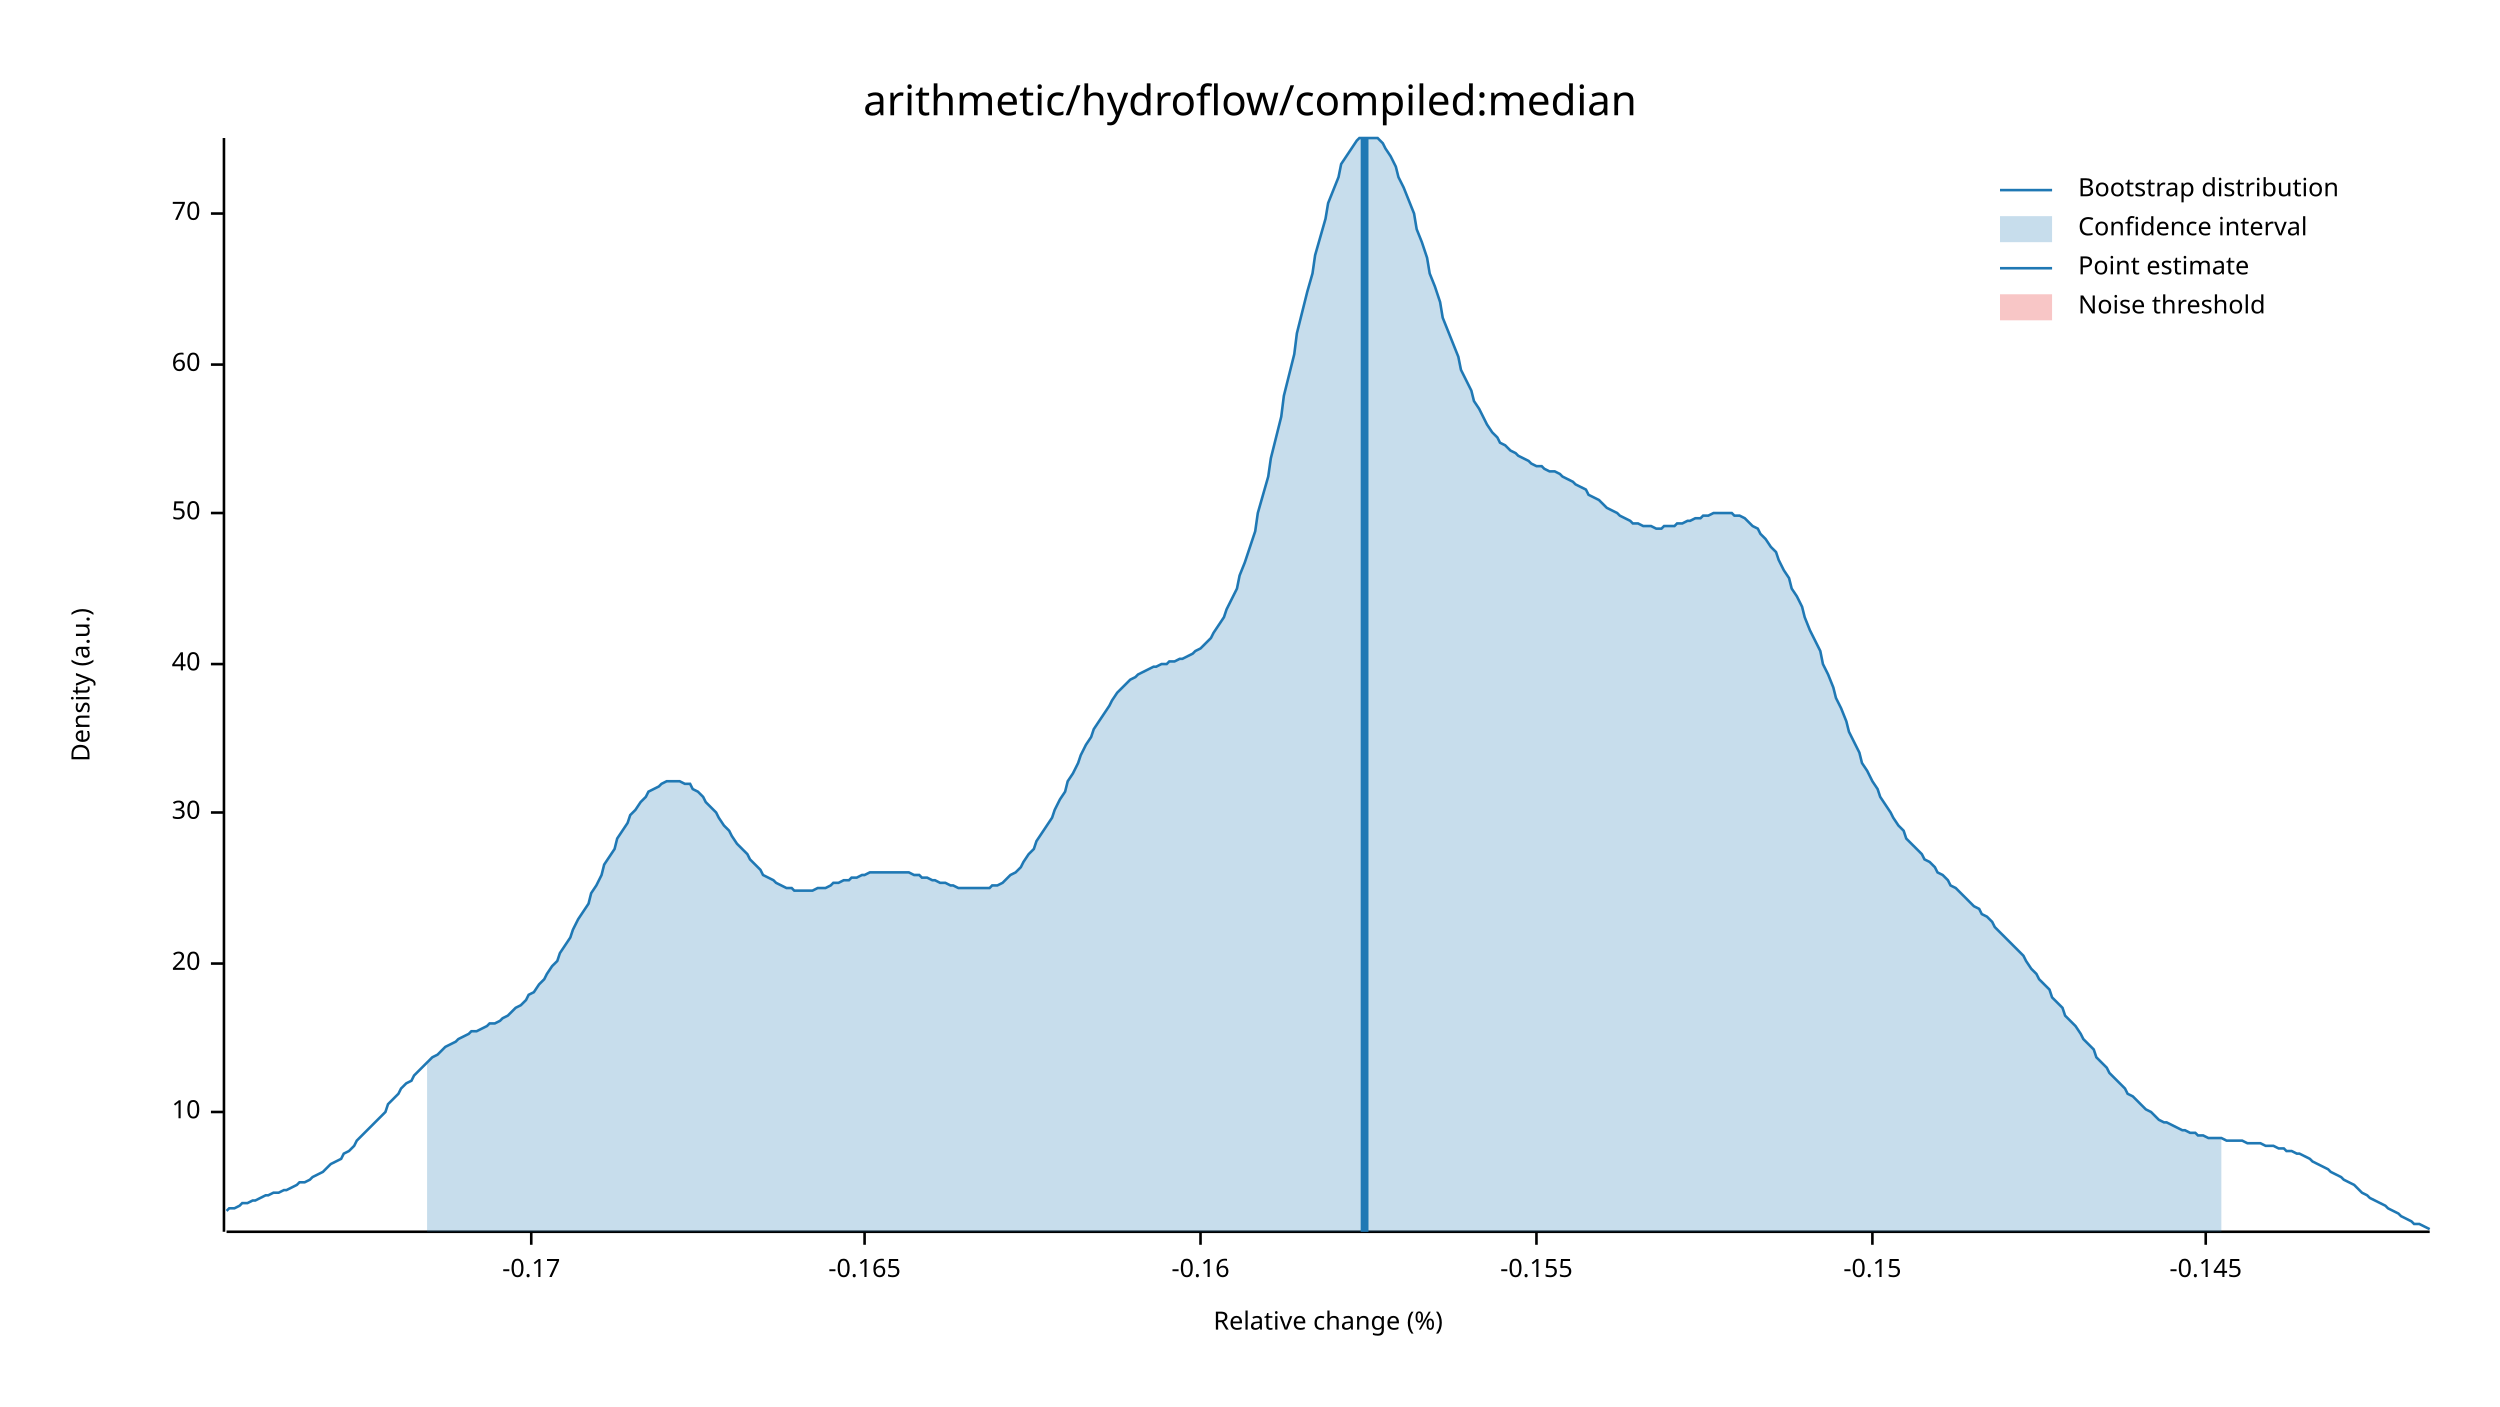
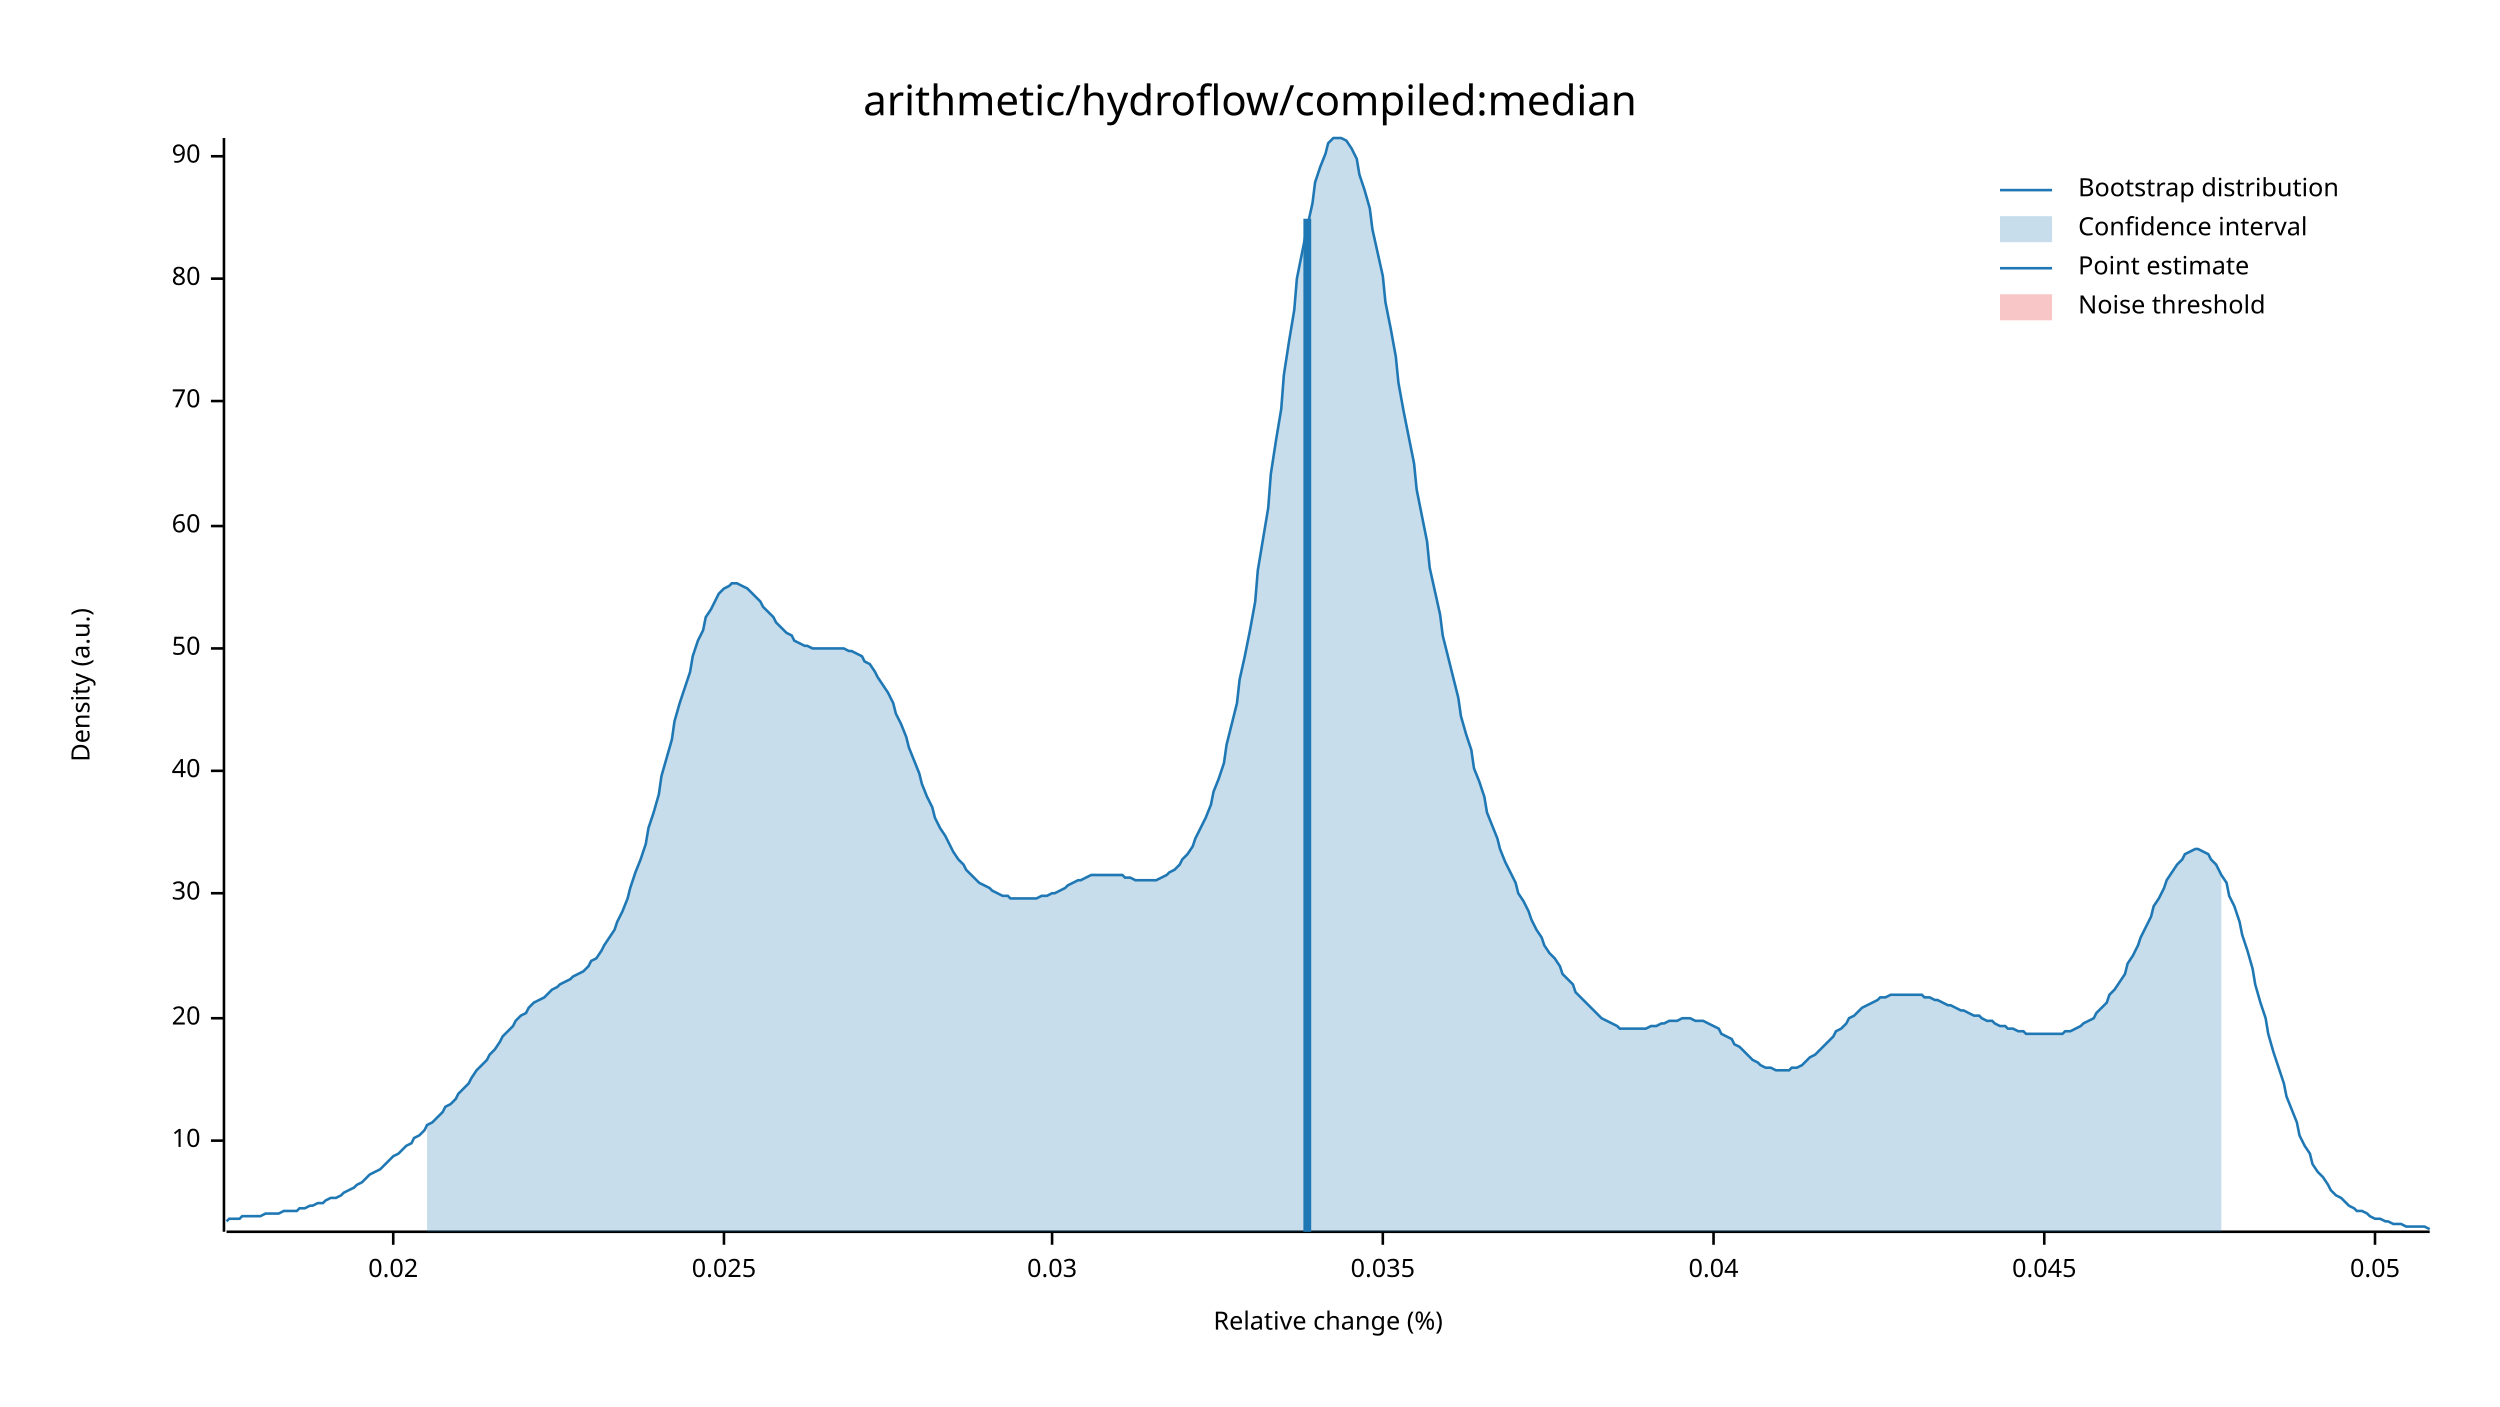
<svg xmlns="http://www.w3.org/2000/svg" width="960" height="540" viewBox="0 0 960 540">
  <text x="480" y="32" dy="0.76em" text-anchor="middle" font-family="sans-serif" font-size="16.129" opacity="1" fill="#000000">
arithmetic/hydroflow/compiled:median
</text>
  <text x="27" y="263" dy="0.76em" text-anchor="middle" font-family="sans-serif" font-size="9.677" opacity="1" fill="#000000" transform="rotate(270, 27, 263)">
Density (a.u.)
</text>
  <text x="510" y="513" dy="-0.5ex" text-anchor="middle" font-family="sans-serif" font-size="9.677" opacity="1" fill="#000000">
Relative change (%)
</text>
  <polyline fill="none" opacity="1" stroke="#000000" stroke-width="1" points="86,53 86,473 " />
-   <text x="77" y="427" dy="0.5ex" text-anchor="end" font-family="sans-serif" font-size="9.677" opacity="1" fill="#000000">
+   <text x="77" y="438" dy="0.5ex" text-anchor="end" font-family="sans-serif" font-size="9.677" opacity="1" fill="#000000">
10
</text>
-   <polyline fill="none" opacity="1" stroke="#000000" stroke-width="1" points="81,427 86,427 " />
-   <text x="77" y="370" dy="0.5ex" text-anchor="end" font-family="sans-serif" font-size="9.677" opacity="1" fill="#000000">
+   <polyline fill="none" opacity="1" stroke="#000000" stroke-width="1" points="81,438 86,438 " />
+   <text x="77" y="391" dy="0.5ex" text-anchor="end" font-family="sans-serif" font-size="9.677" opacity="1" fill="#000000">
20
</text>
-   <polyline fill="none" opacity="1" stroke="#000000" stroke-width="1" points="81,370 86,370 " />
-   <text x="77" y="312" dy="0.5ex" text-anchor="end" font-family="sans-serif" font-size="9.677" opacity="1" fill="#000000">
+   <polyline fill="none" opacity="1" stroke="#000000" stroke-width="1" points="81,391 86,391 " />
+   <text x="77" y="343" dy="0.5ex" text-anchor="end" font-family="sans-serif" font-size="9.677" opacity="1" fill="#000000">
30
</text>
-   <polyline fill="none" opacity="1" stroke="#000000" stroke-width="1" points="81,312 86,312 " />
-   <text x="77" y="255" dy="0.5ex" text-anchor="end" font-family="sans-serif" font-size="9.677" opacity="1" fill="#000000">
+   <polyline fill="none" opacity="1" stroke="#000000" stroke-width="1" points="81,343 86,343 " />
+   <text x="77" y="296" dy="0.5ex" text-anchor="end" font-family="sans-serif" font-size="9.677" opacity="1" fill="#000000">
40
</text>
-   <polyline fill="none" opacity="1" stroke="#000000" stroke-width="1" points="81,255 86,255 " />
-   <text x="77" y="197" dy="0.5ex" text-anchor="end" font-family="sans-serif" font-size="9.677" opacity="1" fill="#000000">
+   <polyline fill="none" opacity="1" stroke="#000000" stroke-width="1" points="81,296 86,296 " />
+   <text x="77" y="249" dy="0.5ex" text-anchor="end" font-family="sans-serif" font-size="9.677" opacity="1" fill="#000000">
50
</text>
-   <polyline fill="none" opacity="1" stroke="#000000" stroke-width="1" points="81,197 86,197 " />
-   <text x="77" y="140" dy="0.5ex" text-anchor="end" font-family="sans-serif" font-size="9.677" opacity="1" fill="#000000">
+   <polyline fill="none" opacity="1" stroke="#000000" stroke-width="1" points="81,249 86,249 " />
+   <text x="77" y="202" dy="0.5ex" text-anchor="end" font-family="sans-serif" font-size="9.677" opacity="1" fill="#000000">
60
</text>
-   <polyline fill="none" opacity="1" stroke="#000000" stroke-width="1" points="81,140 86,140 " />
-   <text x="77" y="82" dy="0.5ex" text-anchor="end" font-family="sans-serif" font-size="9.677" opacity="1" fill="#000000">
+   <polyline fill="none" opacity="1" stroke="#000000" stroke-width="1" points="81,202 86,202 " />
+   <text x="77" y="154" dy="0.5ex" text-anchor="end" font-family="sans-serif" font-size="9.677" opacity="1" fill="#000000">
70
</text>
-   <polyline fill="none" opacity="1" stroke="#000000" stroke-width="1" points="81,82 86,82 " />
+   <polyline fill="none" opacity="1" stroke="#000000" stroke-width="1" points="81,154 86,154 " />
+   <text x="77" y="107" dy="0.5ex" text-anchor="end" font-family="sans-serif" font-size="9.677" opacity="1" fill="#000000">
+ 80
+ </text>
+   <polyline fill="none" opacity="1" stroke="#000000" stroke-width="1" points="81,107 86,107 " />
+   <text x="77" y="60" dy="0.5ex" text-anchor="end" font-family="sans-serif" font-size="9.677" opacity="1" fill="#000000">
+ 90
+ </text>
+   <polyline fill="none" opacity="1" stroke="#000000" stroke-width="1" points="81,60 86,60 " />
  <polyline fill="none" opacity="1" stroke="#000000" stroke-width="1" points="87,473 933,473 " />
-   <text x="204" y="483" dy="0.76em" text-anchor="middle" font-family="sans-serif" font-size="9.677" opacity="1" fill="#000000">
- -0.17
+   <text x="151" y="483" dy="0.76em" text-anchor="middle" font-family="sans-serif" font-size="9.677" opacity="1" fill="#000000">
+ 0.02
</text>
-   <polyline fill="none" opacity="1" stroke="#000000" stroke-width="1" points="204,473 204,478 " />
-   <text x="332" y="483" dy="0.76em" text-anchor="middle" font-family="sans-serif" font-size="9.677" opacity="1" fill="#000000">
- -0.165
+   <polyline fill="none" opacity="1" stroke="#000000" stroke-width="1" points="151,473 151,478 " />
+   <text x="278" y="483" dy="0.76em" text-anchor="middle" font-family="sans-serif" font-size="9.677" opacity="1" fill="#000000">
+ 0.025
</text>
-   <polyline fill="none" opacity="1" stroke="#000000" stroke-width="1" points="332,473 332,478 " />
-   <text x="461" y="483" dy="0.76em" text-anchor="middle" font-family="sans-serif" font-size="9.677" opacity="1" fill="#000000">
- -0.16
+   <polyline fill="none" opacity="1" stroke="#000000" stroke-width="1" points="278,473 278,478 " />
+   <text x="404" y="483" dy="0.76em" text-anchor="middle" font-family="sans-serif" font-size="9.677" opacity="1" fill="#000000">
+ 0.03
</text>
-   <polyline fill="none" opacity="1" stroke="#000000" stroke-width="1" points="461,473 461,478 " />
-   <text x="590" y="483" dy="0.76em" text-anchor="middle" font-family="sans-serif" font-size="9.677" opacity="1" fill="#000000">
- -0.155
+   <polyline fill="none" opacity="1" stroke="#000000" stroke-width="1" points="404,473 404,478 " />
+   <text x="531" y="483" dy="0.76em" text-anchor="middle" font-family="sans-serif" font-size="9.677" opacity="1" fill="#000000">
+ 0.035
</text>
-   <polyline fill="none" opacity="1" stroke="#000000" stroke-width="1" points="590,473 590,478 " />
-   <text x="719" y="483" dy="0.76em" text-anchor="middle" font-family="sans-serif" font-size="9.677" opacity="1" fill="#000000">
- -0.15
+   <polyline fill="none" opacity="1" stroke="#000000" stroke-width="1" points="531,473 531,478 " />
+   <text x="658" y="483" dy="0.76em" text-anchor="middle" font-family="sans-serif" font-size="9.677" opacity="1" fill="#000000">
+ 0.04
</text>
-   <polyline fill="none" opacity="1" stroke="#000000" stroke-width="1" points="719,473 719,478 " />
-   <text x="847" y="483" dy="0.76em" text-anchor="middle" font-family="sans-serif" font-size="9.677" opacity="1" fill="#000000">
- -0.145
+   <polyline fill="none" opacity="1" stroke="#000000" stroke-width="1" points="658,473 658,478 " />
+   <text x="785" y="483" dy="0.76em" text-anchor="middle" font-family="sans-serif" font-size="9.677" opacity="1" fill="#000000">
+ 0.045
</text>
-   <polyline fill="none" opacity="1" stroke="#000000" stroke-width="1" points="847,473 847,478 " />
-   <polyline fill="none" opacity="1" stroke="#1F78B4" stroke-width="1" points="87,465 88,464 90,464 92,463 93,462 95,462 97,461 98,461 100,460 102,459 103,459 105,458 107,458 109,457 110,457 112,456 114,455 115,454 117,454 119,453 120,452 122,451 124,450 125,449 127,447 129,446 131,445 132,443 134,442 136,440 137,438 139,436 141,434 142,433 144,431 146,429 148,427 149,424 151,422 153,420 154,418 156,416 158,415 159,413 161,411 163,409 164,408 166,406 168,405 170,403 171,402 173,401 175,400 176,399 178,398 180,397 181,396 183,396 185,395 187,394 188,393 190,393 192,392 193,391 195,390 197,388 198,387 200,386 202,384 203,382 205,381 207,378 209,376 210,374 212,371 214,369 215,366 217,363 219,360 220,357 222,353 224,350 226,347 227,343 229,340 231,336 232,332 234,329 236,326 237,322 239,319 241,316 242,313 244,311 246,308 248,306 249,304 251,303 253,302 254,301 256,300 258,300 259,300 261,300 263,301 265,301 266,303 268,304 270,306 271,308 273,310 275,312 276,314 278,317 280,319 281,321 283,324 285,326 287,328 288,330 290,332 292,334 293,336 295,337 297,338 298,339 300,340 302,341 304,341 305,342 307,342 309,342 310,342 312,342 314,341 315,341 317,341 319,340 320,339 322,339 324,338 326,338 327,337 329,337 331,336 332,336 334,335 336,335 337,335 339,335 341,335 343,335 344,335 346,335 348,335 349,335 351,336 353,336 354,337 356,337 358,338 359,338 361,339 363,339 365,340 366,340 368,341 370,341 371,341 373,341 375,341 376,341 378,341 380,341 381,340 383,340 385,339 387,337 388,336 390,335 392,333 393,331 395,328 397,326 398,323 400,320 402,317 404,314 405,311 407,307 409,304 410,300 412,297 414,293 415,290 417,286 419,283 420,280 422,277 424,274 426,271 427,269 429,266 431,264 432,263 434,261 436,260 437,259 439,258 441,257 443,256 444,256 446,255 448,255 449,254 451,254 453,253 454,253 456,252 458,251 459,250 461,249 463,247 465,245 466,243 468,240 470,237 471,234 473,230 475,226 476,221 478,216 480,210 482,204 483,197 485,190 487,183 488,176 490,168 492,160 493,152 495,144 497,136 498,128 500,120 502,112 504,105 505,98 507,91 509,84 510,78 512,73 514,68 515,63 517,60 519,57 521,54 522,53 524,53 526,53 527,53 529,53 531,55 532,57 534,60 536,64 537,68 539,72 541,77 543,82 544,88 546,93 548,99 549,105 551,110 553,116 554,122 556,127 558,132 560,137 561,142 563,146 565,150 566,154 568,157 570,161 571,163 573,166 575,168 576,170 578,171 580,173 582,174 583,175 585,176 587,177 588,178 590,179 592,179 593,180 595,181 597,181 599,182 600,183 602,184 604,185 605,186 607,187 609,188 610,190 612,191 614,192 615,193 617,195 619,196 621,197 622,198 624,199 626,200 627,201 629,201 631,202 632,202 634,202 636,203 638,203 639,202 641,202 643,202 644,201 646,201 648,200 649,200 651,199 653,199 654,198 656,198 658,197 660,197 661,197 663,197 665,197 666,198 668,198 670,199 671,200 673,202 675,203 676,205 678,207 680,210 682,212 683,215 685,219 687,222 688,226 690,229 692,233 693,237 695,242 697,246 699,250 700,255 702,259 704,264 705,268 707,272 709,277 710,281 712,285 714,289 715,293 717,296 719,300 721,303 722,306 724,309 726,312 727,314 729,317 731,319 732,322 734,324 736,326 738,328 739,330 741,331 743,333 744,335 746,336 748,338 749,340 751,341 753,343 754,344 756,346 758,348 760,349 761,351 763,352 765,354 766,356 768,358 770,360 771,361 773,363 775,365 777,367 778,369 780,372 782,374 783,376 785,378 787,380 788,383 790,385 792,387 793,390 795,392 797,394 799,397 800,399 802,401 804,403 805,406 807,408 809,410 810,412 812,414 814,416 816,418 817,420 819,421 821,423 822,424 824,426 826,427 827,428 829,430 831,431 832,431 834,432 836,433 838,434 839,434 841,435 843,435 844,436 846,436 848,437 849,437 851,437 853,437 855,438 856,438 858,438 860,438 861,438 863,439 865,439 866,439 868,439 870,440 871,440 873,440 875,441 877,441 878,442 880,442 882,443 883,443 885,444 887,445 888,446 890,447 892,448 894,449 895,450 897,451 899,452 900,453 902,454 904,455 905,456 907,458 909,459 910,460 912,461 914,462 916,463 917,464 919,465 921,466 922,467 924,468 926,469 927,470 929,470 931,471 933,472 " />
-   <polygon opacity="0.25" fill="#1F78B4" points="164,408 166,406 168,405 170,403 171,402 173,401 175,400 176,399 178,398 180,397 181,396 183,396 185,395 187,394 188,393 190,393 192,392 193,391 195,390 197,388 198,387 200,386 202,384 203,382 205,381 207,378 209,376 210,374 212,371 214,369 215,366 217,363 219,360 220,357 222,353 224,350 226,347 227,343 229,340 231,336 232,332 234,329 236,326 237,322 239,319 241,316 242,313 244,311 246,308 248,306 249,304 251,303 253,302 254,301 256,300 258,300 259,300 261,300 263,301 265,301 266,303 268,304 270,306 271,308 273,310 275,312 276,314 278,317 280,319 281,321 283,324 285,326 287,328 288,330 290,332 292,334 293,336 295,337 297,338 298,339 300,340 302,341 304,341 305,342 307,342 309,342 310,342 312,342 314,341 315,341 317,341 319,340 320,339 322,339 324,338 326,338 327,337 329,337 331,336 332,336 334,335 336,335 337,335 339,335 341,335 343,335 344,335 346,335 348,335 349,335 351,336 353,336 354,337 356,337 358,338 359,338 361,339 363,339 365,340 366,340 368,341 370,341 371,341 373,341 375,341 376,341 378,341 380,341 381,340 383,340 385,339 387,337 388,336 390,335 392,333 393,331 395,328 397,326 398,323 400,320 402,317 404,314 405,311 407,307 409,304 410,300 412,297 414,293 415,290 417,286 419,283 420,280 422,277 424,274 426,271 427,269 429,266 431,264 432,263 434,261 436,260 437,259 439,258 441,257 443,256 444,256 446,255 448,255 449,254 451,254 453,253 454,253 456,252 458,251 459,250 461,249 463,247 465,245 466,243 468,240 470,237 471,234 473,230 475,226 476,221 478,216 480,210 482,204 483,197 485,190 487,183 488,176 490,168 492,160 493,152 495,144 497,136 498,128 500,120 502,112 504,105 505,98 507,91 509,84 510,78 512,73 514,68 515,63 517,60 519,57 521,54 522,53 524,53 526,53 527,53 529,53 531,55 532,57 534,60 536,64 537,68 539,72 541,77 543,82 544,88 546,93 548,99 549,105 551,110 553,116 554,122 556,127 558,132 560,137 561,142 563,146 565,150 566,154 568,157 570,161 571,163 573,166 575,168 576,170 578,171 580,173 582,174 583,175 585,176 587,177 588,178 590,179 592,179 593,180 595,181 597,181 599,182 600,183 602,184 604,185 605,186 607,187 609,188 610,190 612,191 614,192 615,193 617,195 619,196 621,197 622,198 624,199 626,200 627,201 629,201 631,202 632,202 634,202 636,203 638,203 639,202 641,202 643,202 644,201 646,201 648,200 649,200 651,199 653,199 654,198 656,198 658,197 660,197 661,197 663,197 665,197 666,198 668,198 670,199 671,200 673,202 675,203 676,205 678,207 680,210 682,212 683,215 685,219 687,222 688,226 690,229 692,233 693,237 695,242 697,246 699,250 700,255 702,259 704,264 705,268 707,272 709,277 710,281 712,285 714,289 715,293 717,296 719,300 721,303 722,306 724,309 726,312 727,314 729,317 731,319 732,322 734,324 736,326 738,328 739,330 741,331 743,333 744,335 746,336 748,338 749,340 751,341 753,343 754,344 756,346 758,348 760,349 761,351 763,352 765,354 766,356 768,358 770,360 771,361 773,363 775,365 777,367 778,369 780,372 782,374 783,376 785,378 787,380 788,383 790,385 792,387 793,390 795,392 797,394 799,397 800,399 802,401 804,403 805,406 807,408 809,410 810,412 812,414 814,416 816,418 817,420 819,421 821,423 822,424 824,426 826,427 827,428 829,430 831,431 832,431 834,432 836,433 838,434 839,434 841,435 843,435 844,436 846,436 848,437 849,437 851,437 853,437 853,473 164,473 " />
-   <polyline fill="none" opacity="1" stroke="#1F78B4" stroke-width="3" points="524,473 524,53 " />
+   <polyline fill="none" opacity="1" stroke="#000000" stroke-width="1" points="785,473 785,478 " />
+   <text x="912" y="483" dy="0.76em" text-anchor="middle" font-family="sans-serif" font-size="9.677" opacity="1" fill="#000000">
+ 0.05
+ </text>
+   <polyline fill="none" opacity="1" stroke="#000000" stroke-width="1" points="912,473 912,478 " />
+   <polyline fill="none" opacity="1" stroke="#1F78B4" stroke-width="1" points="87,469 88,468 90,468 92,468 93,467 95,467 97,467 98,467 100,467 102,466 103,466 105,466 107,466 109,465 110,465 112,465 114,465 115,464 117,464 119,463 120,463 122,462 124,462 125,461 127,460 129,460 131,459 132,458 134,457 136,456 137,455 139,454 141,452 142,451 144,450 146,449 148,447 149,446 151,444 153,443 154,442 156,440 158,439 159,437 161,436 163,434 164,432 166,431 168,429 170,427 171,425 173,424 175,422 176,420 178,418 180,416 181,414 183,411 185,409 187,407 188,405 190,403 192,400 193,398 195,396 197,394 198,392 200,390 202,389 203,387 205,385 207,384 209,383 210,382 212,380 214,379 215,378 217,377 219,376 220,375 222,374 224,373 226,371 227,369 229,368 231,365 232,363 234,360 236,357 237,354 239,350 241,345 242,341 244,335 246,330 248,324 249,318 251,312 253,305 254,298 256,291 258,284 259,277 261,270 263,264 265,258 266,252 268,246 270,242 271,237 273,234 275,230 276,228 278,226 280,225 281,224 283,224 285,225 287,226 288,227 290,229 292,231 293,233 295,235 297,237 298,239 300,241 302,243 304,244 305,246 307,247 309,248 310,248 312,249 314,249 315,249 317,249 319,249 320,249 322,249 324,249 326,250 327,250 329,251 331,252 332,254 334,255 336,258 337,260 339,263 341,266 343,270 344,274 346,278 348,283 349,287 351,292 353,297 354,301 356,306 358,310 359,314 361,318 363,321 365,325 366,327 368,330 370,332 371,334 373,336 375,338 376,339 378,340 380,341 381,342 383,343 385,344 387,344 388,345 390,345 392,345 393,345 395,345 397,345 398,345 400,344 402,344 404,343 405,343 407,342 409,341 410,340 412,339 414,338 415,338 417,337 419,336 420,336 422,336 424,336 426,336 427,336 429,336 431,336 432,337 434,337 436,338 437,338 439,338 441,338 443,338 444,338 446,337 448,336 449,335 451,334 453,332 454,330 456,328 458,325 459,322 461,318 463,314 465,309 466,304 468,299 470,293 471,286 473,278 475,270 476,261 478,252 480,242 482,231 483,219 485,207 487,195 488,182 490,169 492,157 493,144 495,131 497,119 498,107 500,97 502,87 504,78 505,70 507,64 509,59 510,55 512,53 514,53 515,53 517,54 519,57 521,61 522,67 524,73 526,80 527,88 529,97 531,106 532,116 534,126 536,137 537,147 539,158 541,168 543,178 544,188 546,198 548,208 549,218 551,227 553,236 554,244 556,252 558,260 560,268 561,275 563,282 565,288 566,295 568,300 570,306 571,312 573,317 575,322 576,326 578,331 580,335 582,339 583,343 585,346 587,350 588,353 590,357 592,360 593,363 595,366 597,368 599,371 600,374 602,376 604,378 605,381 607,383 609,385 610,386 612,388 614,390 615,391 617,392 619,393 621,394 622,395 624,395 626,395 627,395 629,395 631,395 632,395 634,394 636,394 638,393 639,393 641,392 643,392 644,392 646,391 648,391 649,391 651,392 653,392 654,392 656,393 658,394 660,395 661,397 663,398 665,399 666,401 668,402 670,404 671,405 673,407 675,408 676,409 678,410 680,410 682,411 683,411 685,411 687,411 688,410 690,410 692,409 693,408 695,406 697,405 699,403 700,402 702,400 704,398 705,396 707,395 709,393 710,391 712,390 714,388 715,387 717,386 719,385 721,384 722,383 724,383 726,382 727,382 729,382 731,382 732,382 734,382 736,382 738,382 739,383 741,383 743,384 744,384 746,385 748,386 749,386 751,387 753,388 754,388 756,389 758,390 760,390 761,391 763,392 765,392 766,393 768,394 770,394 771,395 773,395 775,396 777,396 778,397 780,397 782,397 783,397 785,397 787,397 788,397 790,397 792,397 793,396 795,396 797,395 799,394 800,393 802,392 804,391 805,389 807,387 809,385 810,382 812,380 814,377 816,374 817,370 819,367 821,363 822,360 824,356 826,352 827,348 829,345 831,341 832,338 834,335 836,332 838,330 839,328 841,327 843,326 844,326 846,327 848,328 849,330 851,332 853,336 855,339 856,344 858,348 860,354 861,359 863,365 865,372 866,378 868,385 870,391 871,397 873,404 875,410 877,416 878,421 880,426 882,431 883,436 885,440 887,443 888,447 890,450 892,452 894,455 895,457 897,459 899,460 900,461 902,463 904,464 905,465 907,465 909,466 910,467 912,468 914,468 916,469 917,469 919,470 921,470 922,470 924,471 926,471 927,471 929,471 931,471 933,472 " />
+   <polygon opacity="0.25" fill="#1F78B4" points="164,432 166,431 168,429 170,427 171,425 173,424 175,422 176,420 178,418 180,416 181,414 183,411 185,409 187,407 188,405 190,403 192,400 193,398 195,396 197,394 198,392 200,390 202,389 203,387 205,385 207,384 209,383 210,382 212,380 214,379 215,378 217,377 219,376 220,375 222,374 224,373 226,371 227,369 229,368 231,365 232,363 234,360 236,357 237,354 239,350 241,345 242,341 244,335 246,330 248,324 249,318 251,312 253,305 254,298 256,291 258,284 259,277 261,270 263,264 265,258 266,252 268,246 270,242 271,237 273,234 275,230 276,228 278,226 280,225 281,224 283,224 285,225 287,226 288,227 290,229 292,231 293,233 295,235 297,237 298,239 300,241 302,243 304,244 305,246 307,247 309,248 310,248 312,249 314,249 315,249 317,249 319,249 320,249 322,249 324,249 326,250 327,250 329,251 331,252 332,254 334,255 336,258 337,260 339,263 341,266 343,270 344,274 346,278 348,283 349,287 351,292 353,297 354,301 356,306 358,310 359,314 361,318 363,321 365,325 366,327 368,330 370,332 371,334 373,336 375,338 376,339 378,340 380,341 381,342 383,343 385,344 387,344 388,345 390,345 392,345 393,345 395,345 397,345 398,345 400,344 402,344 404,343 405,343 407,342 409,341 410,340 412,339 414,338 415,338 417,337 419,336 420,336 422,336 424,336 426,336 427,336 429,336 431,336 432,337 434,337 436,338 437,338 439,338 441,338 443,338 444,338 446,337 448,336 449,335 451,334 453,332 454,330 456,328 458,325 459,322 461,318 463,314 465,309 466,304 468,299 470,293 471,286 473,278 475,270 476,261 478,252 480,242 482,231 483,219 485,207 487,195 488,182 490,169 492,157 493,144 495,131 497,119 498,107 500,97 502,87 504,78 505,70 507,64 509,59 510,55 512,53 514,53 515,53 517,54 519,57 521,61 522,67 524,73 526,80 527,88 529,97 531,106 532,116 534,126 536,137 537,147 539,158 541,168 543,178 544,188 546,198 548,208 549,218 551,227 553,236 554,244 556,252 558,260 560,268 561,275 563,282 565,288 566,295 568,300 570,306 571,312 573,317 575,322 576,326 578,331 580,335 582,339 583,343 585,346 587,350 588,353 590,357 592,360 593,363 595,366 597,368 599,371 600,374 602,376 604,378 605,381 607,383 609,385 610,386 612,388 614,390 615,391 617,392 619,393 621,394 622,395 624,395 626,395 627,395 629,395 631,395 632,395 634,394 636,394 638,393 639,393 641,392 643,392 644,392 646,391 648,391 649,391 651,392 653,392 654,392 656,393 658,394 660,395 661,397 663,398 665,399 666,401 668,402 670,404 671,405 673,407 675,408 676,409 678,410 680,410 682,411 683,411 685,411 687,411 688,410 690,410 692,409 693,408 695,406 697,405 699,403 700,402 702,400 704,398 705,396 707,395 709,393 710,391 712,390 714,388 715,387 717,386 719,385 721,384 722,383 724,383 726,382 727,382 729,382 731,382 732,382 734,382 736,382 738,382 739,383 741,383 743,384 744,384 746,385 748,386 749,386 751,387 753,388 754,388 756,389 758,390 760,390 761,391 763,392 765,392 766,393 768,394 770,394 771,395 773,395 775,396 777,396 778,397 780,397 782,397 783,397 785,397 787,397 788,397 790,397 792,397 793,396 795,396 797,395 799,394 800,393 802,392 804,391 805,389 807,387 809,385 810,382 812,380 814,377 816,374 817,370 819,367 821,363 822,360 824,356 826,352 827,348 829,345 831,341 832,338 834,335 836,332 838,330 839,328 841,327 843,326 844,326 846,327 848,328 849,330 851,332 853,336 853,473 164,473 " />
+   <polyline fill="none" opacity="1" stroke="#1F78B4" stroke-width="3" points="502,473 502,84 " />
  <rect x="510" y="53" width="0" height="419" opacity="0.1" fill="#E31A1C" stroke="none" />
  <text x="798" y="68" dy="0.76em" text-anchor="start" font-family="sans-serif" font-size="9.677" opacity="1" fill="#000000">
Bootstrap distribution
</text>
  <text x="798" y="83" dy="0.76em" text-anchor="start" font-family="sans-serif" font-size="9.677" opacity="1" fill="#000000">
Confidence interval
</text>
  <text x="798" y="98" dy="0.76em" text-anchor="start" font-family="sans-serif" font-size="9.677" opacity="1" fill="#000000">
Point estimate
</text>
  <text x="798" y="113" dy="0.76em" text-anchor="start" font-family="sans-serif" font-size="9.677" opacity="1" fill="#000000">
Noise threshold
</text>
  <polyline fill="none" opacity="1" stroke="#1F78B4" stroke-width="1" points="768,73 788,73 " />
  <rect x="768" y="83" width="20" height="10" opacity="0.25" fill="#1F78B4" stroke="none" />
  <polyline fill="none" opacity="1" stroke="#1F78B4" stroke-width="1" points="768,103 788,103 " />
  <rect x="768" y="113" width="20" height="10" opacity="0.25" fill="#E31A1C" stroke="none" />
</svg>
